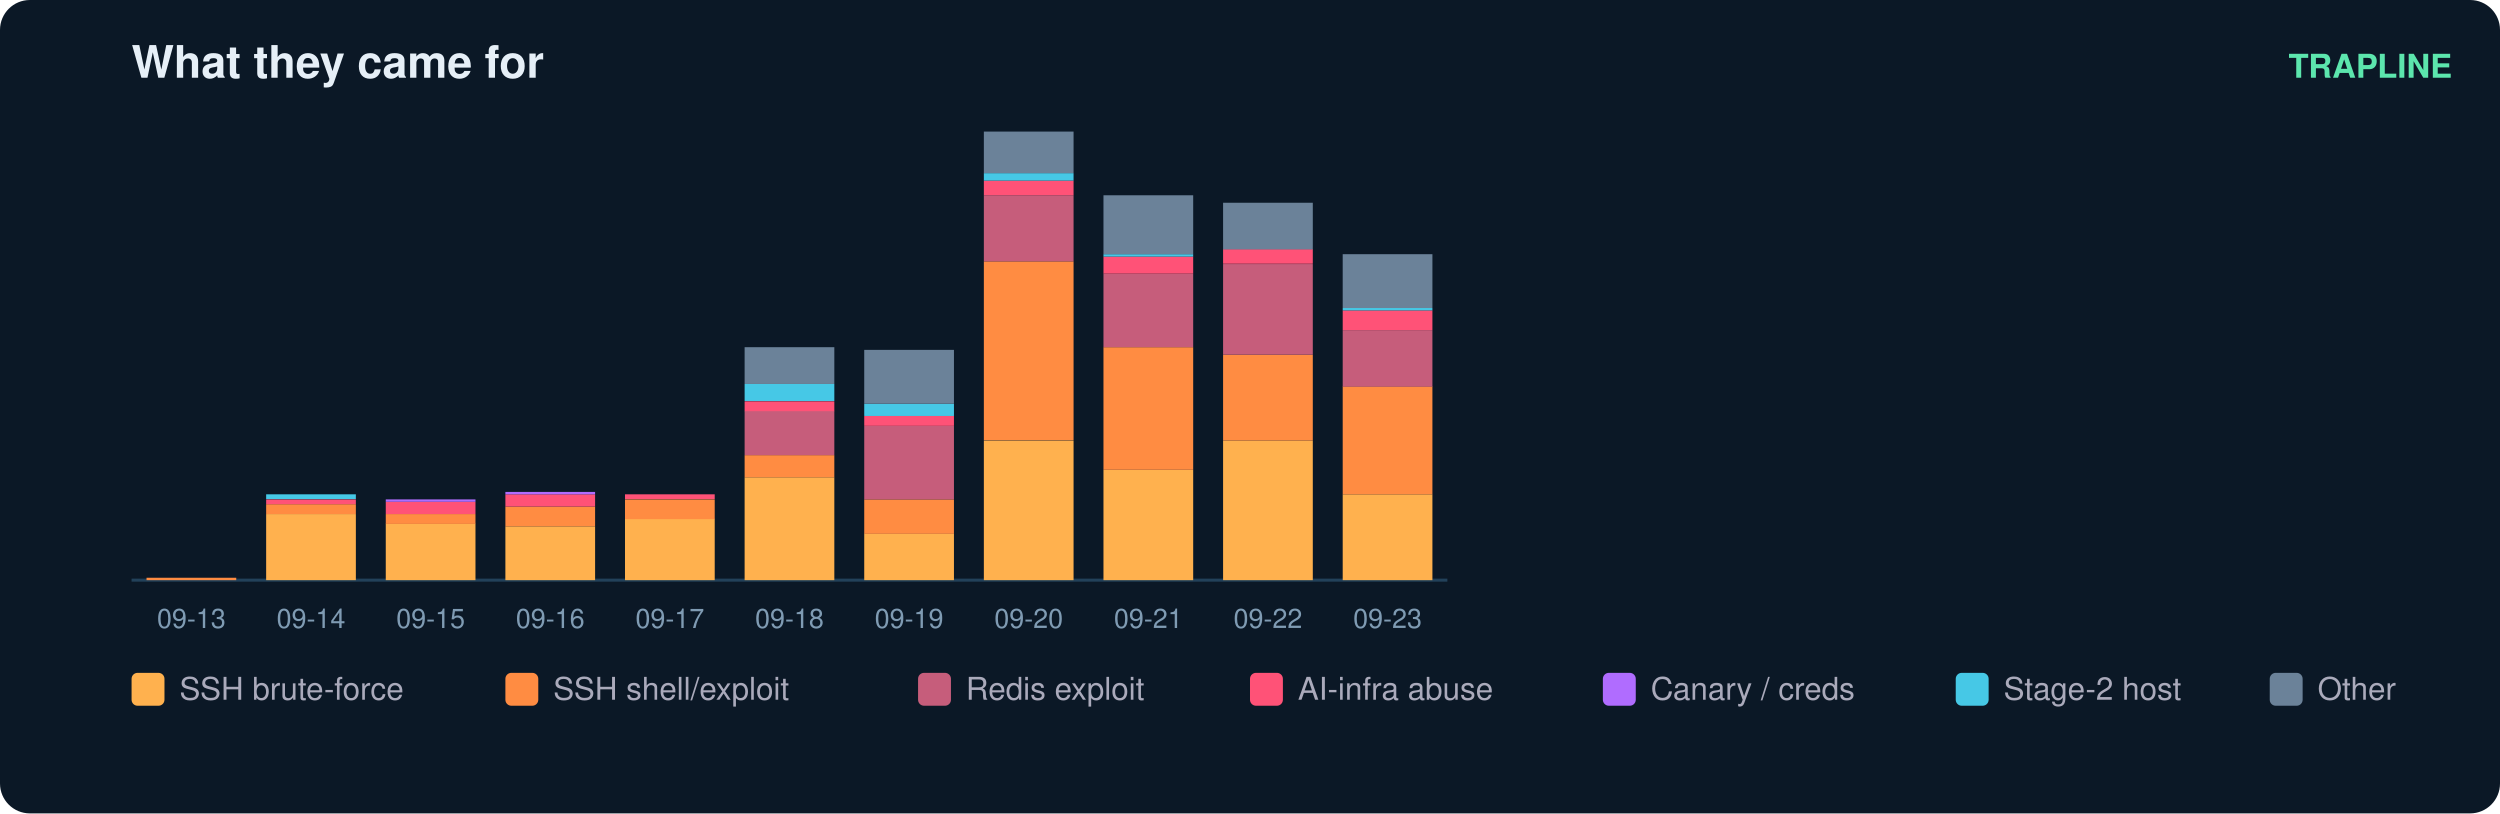
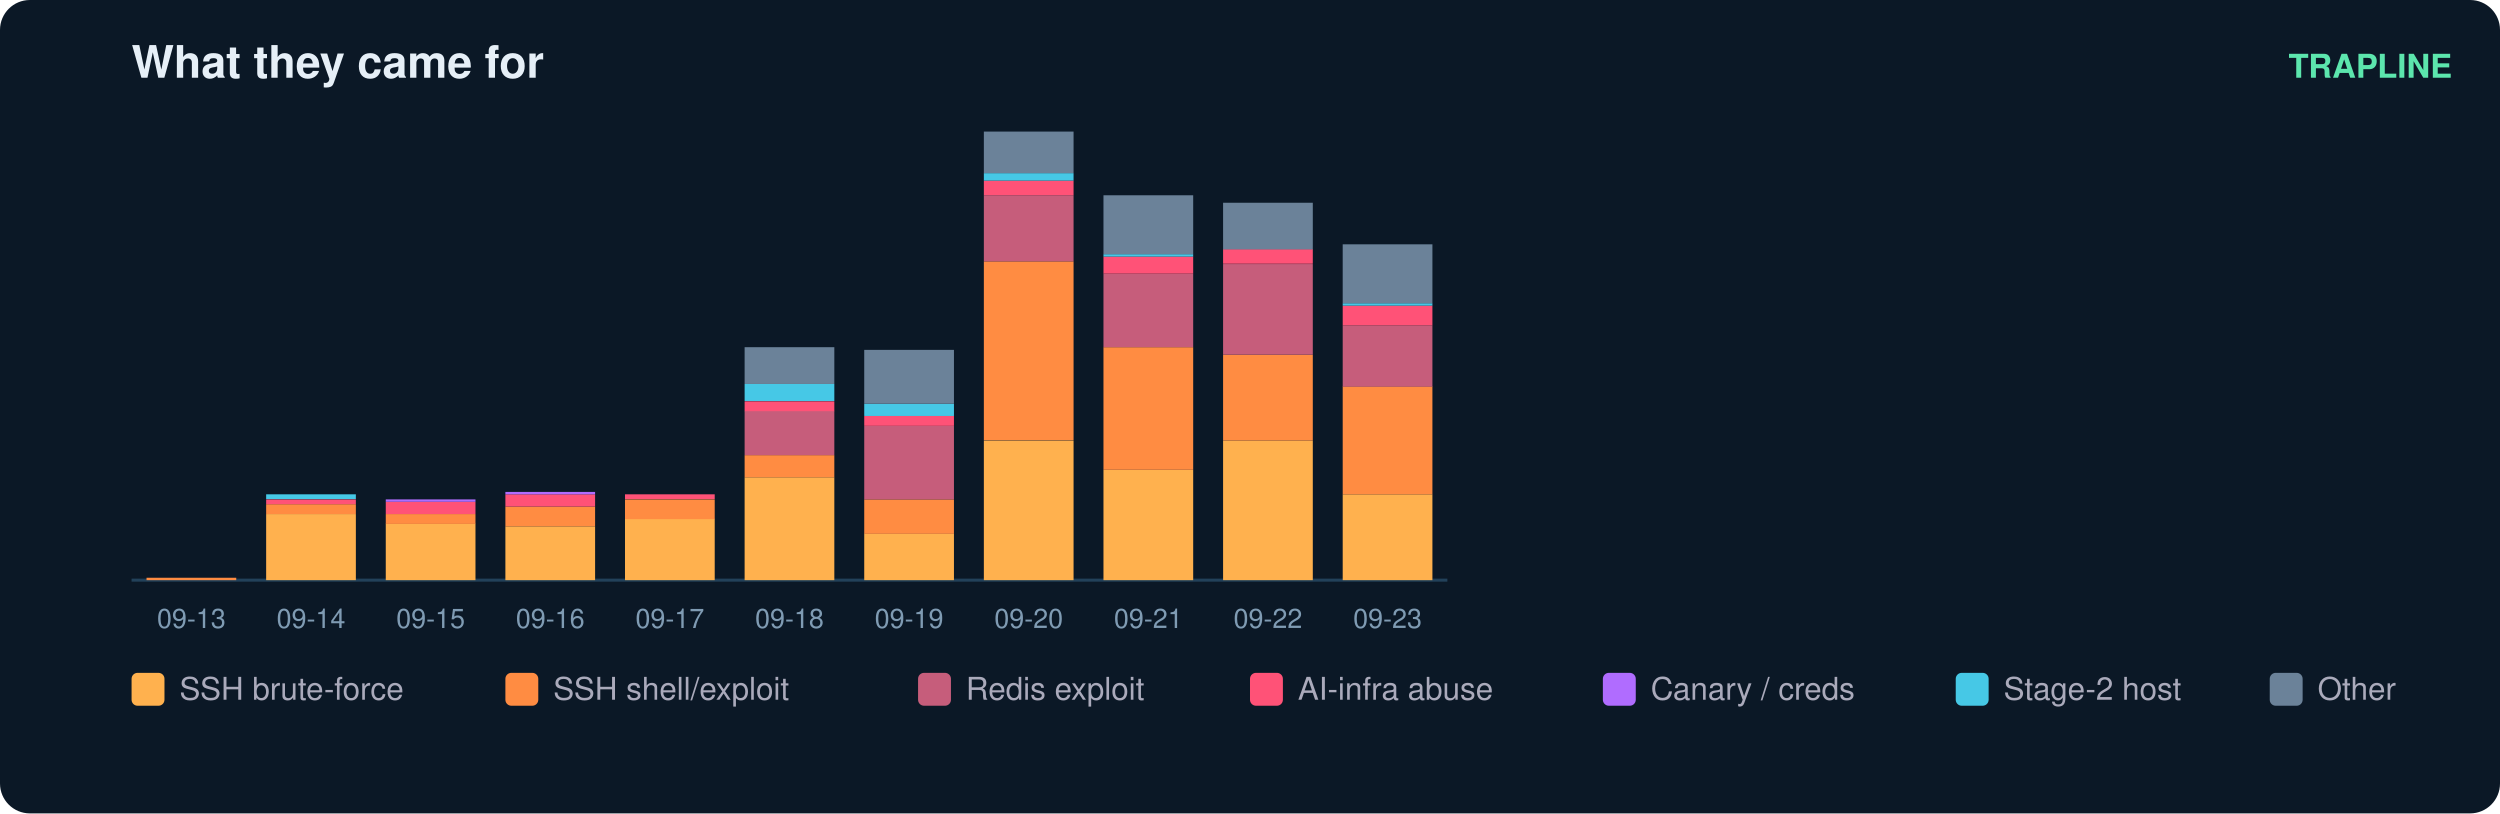
<svg xmlns="http://www.w3.org/2000/svg" width="836" height="272" viewBox="0 0 836 272" font-family="ui-sans-serif,Segoe UI,Helvetica,Arial">
  <rect width="836" height="272" rx="10" fill="#0b1826" />
  <text x="44" y="26" fill="#e6eff7" font-size="15" font-weight="700">What they came for</text>
  <text x="820" y="26" fill="#5ce6ad" font-size="11" text-anchor="end" font-weight="600">TRAPLINE</text>
  <line x1="44" y1="194" x2="484" y2="194" stroke="#22415a" />
  <rect x="49" y="193.2" width="30" height="0.8" fill="#ff8c42" />
  <text x="64.0" y="210.0" fill="#7f9bb3" font-size="9" text-anchor="middle">09-13</text>
  <rect x="89" y="171.9" width="30" height="22.1" fill="#ffb14e" />
  <rect x="89" y="168.6" width="30" height="3.3" fill="#ff8c42" />
  <rect x="89" y="167.0" width="30" height="1.6" fill="#ff5277" />
  <rect x="89" y="165.3" width="30" height="1.6" fill="#46c8e6" />
  <text x="104.0" y="210.0" fill="#7f9bb3" font-size="9" text-anchor="middle">09-14</text>
  <rect x="129" y="175.1" width="30" height="18.9" fill="#ffb14e" />
  <rect x="129" y="171.9" width="30" height="3.3" fill="#ff8c42" />
  <rect x="129" y="167.8" width="30" height="4.1" fill="#ff5277" />
  <rect x="129" y="167.0" width="30" height="0.8" fill="#b06cff" />
  <text x="144.0" y="210.0" fill="#7f9bb3" font-size="9" text-anchor="middle">09-15</text>
  <rect x="169" y="176.0" width="30" height="18.0" fill="#ffb14e" />
  <rect x="169" y="169.4" width="30" height="6.6" fill="#ff8c42" />
  <rect x="169" y="165.3" width="30" height="4.1" fill="#ff5277" />
  <rect x="169" y="164.5" width="30" height="0.8" fill="#b06cff" />
  <text x="184.0" y="210.0" fill="#7f9bb3" font-size="9" text-anchor="middle">09-16</text>
  <rect x="209" y="173.5" width="30" height="20.5" fill="#ffb14e" />
  <rect x="209" y="167.0" width="30" height="6.6" fill="#ff8c42" />
  <rect x="209" y="165.3" width="30" height="1.6" fill="#ff5277" />
  <text x="224.0" y="210.0" fill="#7f9bb3" font-size="9" text-anchor="middle">09-17</text>
  <rect x="249" y="159.6" width="30" height="34.4" fill="#ffb14e" />
  <rect x="249" y="152.2" width="30" height="7.4" fill="#ff8c42" />
  <rect x="249" y="137.4" width="30" height="14.8" fill="#c65d7b" />
  <rect x="249" y="134.2" width="30" height="3.3" fill="#ff5277" />
  <rect x="249" y="128.4" width="30" height="5.7" fill="#46c8e6" />
  <rect x="249" y="116.1" width="30" height="12.3" fill="#6b8299" />
  <text x="264.0" y="210.0" fill="#7f9bb3" font-size="9" text-anchor="middle">09-18</text>
  <rect x="289" y="178.4" width="30" height="15.6" fill="#ffb14e" />
  <rect x="289" y="167.0" width="30" height="11.5" fill="#ff8c42" />
  <rect x="289" y="142.4" width="30" height="24.6" fill="#c65d7b" />
  <rect x="289" y="139.1" width="30" height="3.3" fill="#ff5277" />
  <rect x="289" y="135.0" width="30" height="4.1" fill="#46c8e6" />
  <rect x="289" y="117.0" width="30" height="18.0" fill="#6b8299" />
  <text x="304.0" y="210.0" fill="#7f9bb3" font-size="9" text-anchor="middle">09-19</text>
  <rect x="329" y="147.3" width="30" height="46.7" fill="#ffb14e" />
  <rect x="329" y="87.4" width="30" height="59.8" fill="#ff8c42" />
  <rect x="329" y="65.3" width="30" height="22.1" fill="#c65d7b" />
  <rect x="329" y="60.4" width="30" height="4.9" fill="#ff5277" />
  <rect x="329" y="57.9" width="30" height="2.5" fill="#46c8e6" />
  <rect x="329" y="44.0" width="30" height="13.9" fill="#6b8299" />
  <text x="344.0" y="210.0" fill="#7f9bb3" font-size="9" text-anchor="middle">09-20</text>
  <rect x="369" y="157.1" width="30" height="36.9" fill="#ffb14e" />
  <rect x="369" y="116.1" width="30" height="41.0" fill="#ff8c42" />
  <rect x="369" y="91.5" width="30" height="24.6" fill="#c65d7b" />
  <rect x="369" y="85.8" width="30" height="5.7" fill="#ff5277" />
  <rect x="369" y="85.0" width="30" height="0.8" fill="#46c8e6" />
  <rect x="369" y="65.3" width="30" height="19.7" fill="#6b8299" />
  <text x="384.0" y="210.0" fill="#7f9bb3" font-size="9" text-anchor="middle">09-21</text>
  <rect x="409" y="147.3" width="30" height="46.7" fill="#ffb14e" />
  <rect x="409" y="118.6" width="30" height="28.7" fill="#ff8c42" />
  <rect x="409" y="88.3" width="30" height="30.3" fill="#c65d7b" />
  <rect x="409" y="83.3" width="30" height="4.9" fill="#ff5277" />
  <rect x="409" y="67.8" width="30" height="15.6" fill="#6b8299" />
  <text x="424.0" y="210.0" fill="#7f9bb3" font-size="9" text-anchor="middle">09-22</text>
  <rect x="449" y="165.3" width="30" height="28.7" fill="#ffb14e" />
  <rect x="449" y="129.2" width="30" height="36.1" fill="#ff8c42" />
-   <rect x="449" y="110.4" width="30" height="18.9" fill="#c65d7b" />
-   <rect x="449" y="103.8" width="30" height="6.6" fill="#ff5277" />
-   <rect x="449" y="103.0" width="30" height="0.8" fill="#46c8e6" />
-   <rect x="449" y="85.0" width="30" height="18.0" fill="#6b8299" />
+   <rect x="449" y="108.8" width="30" height="20.5" fill="#c65d7b" />
+   <rect x="449" y="102.2" width="30" height="6.6" fill="#ff5277" />
+   <rect x="449" y="101.4" width="30" height="0.8" fill="#46c8e6" />
+   <rect x="449" y="81.7" width="30" height="19.7" fill="#6b8299" />
  <text x="464.0" y="210.0" fill="#7f9bb3" font-size="9" text-anchor="middle">09-23</text>
  <rect x="44" y="225" width="11" height="11" rx="2" fill="#ffb14e" />
  <text x="60" y="234" fill="#aab" font-size="10.5">SSH brute-force</text>
  <rect x="169" y="225" width="11" height="11" rx="2" fill="#ff8c42" />
  <text x="185" y="234" fill="#aab" font-size="10.5">SSH shell/exploit</text>
  <rect x="307" y="225" width="11" height="11" rx="2" fill="#c65d7b" />
  <text x="323" y="234" fill="#aab" font-size="10.5">Redis exploit</text>
  <rect x="418" y="225" width="11" height="11" rx="2" fill="#ff5277" />
  <text x="434" y="234" fill="#aab" font-size="10.5">AI-infra abuse</text>
  <rect x="536" y="225" width="11" height="11" rx="2" fill="#b06cff" />
  <text x="552" y="234" fill="#aab" font-size="10.5">Canary / creds</text>
  <rect x="654" y="225" width="11" height="11" rx="2" fill="#46c8e6" />
  <text x="670" y="234" fill="#aab" font-size="10.5">Stage-2 host</text>
  <rect x="759" y="225" width="11" height="11" rx="2" fill="#6b8299" />
  <text x="775" y="234" fill="#aab" font-size="10.5">Other</text>
</svg>
